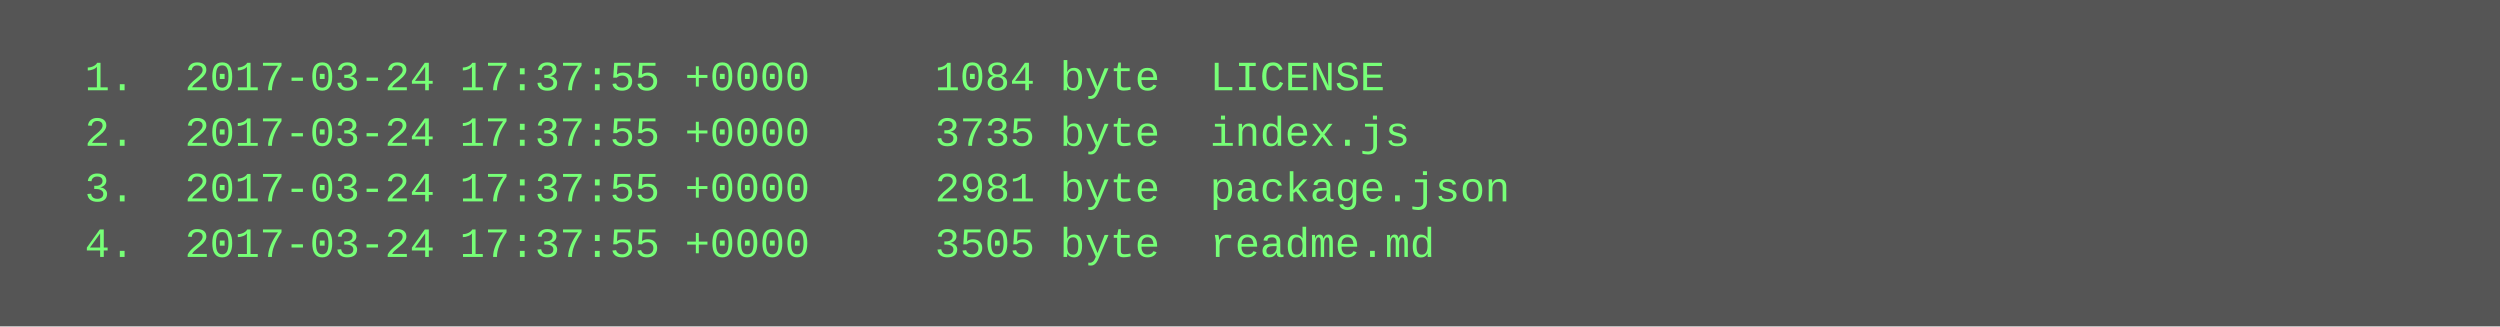
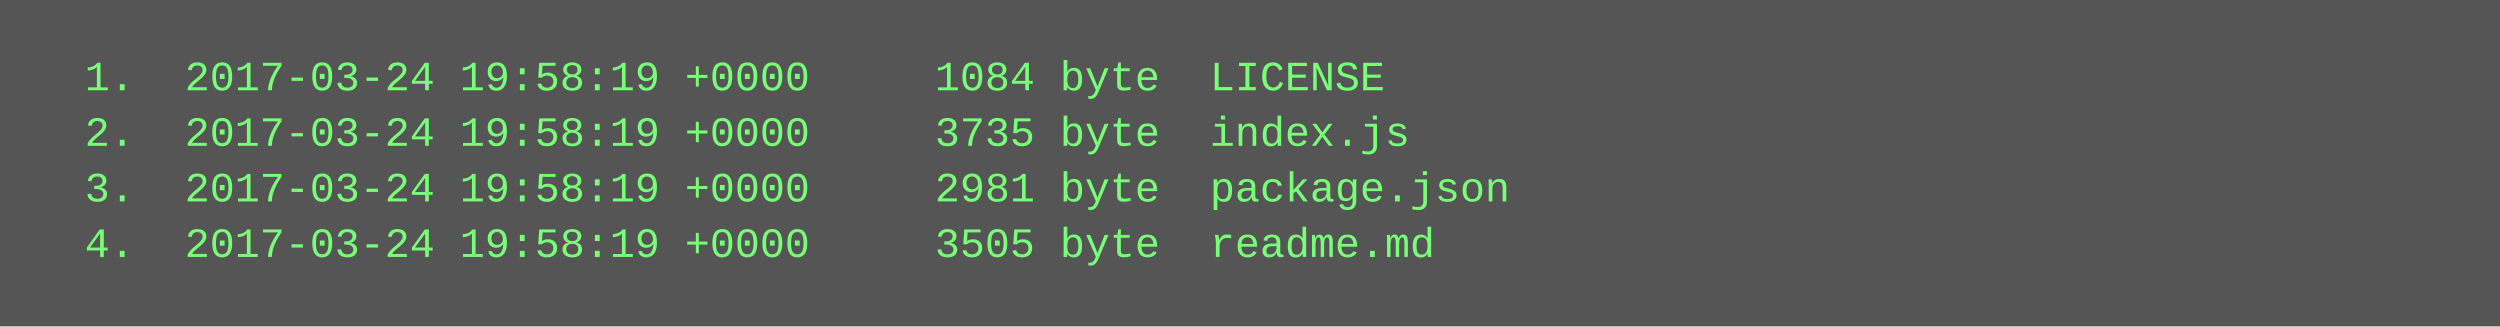
<svg xmlns="http://www.w3.org/2000/svg" height="94" width="720">
  <rect height="94" fill="#555" width="720" />
  <text fill="#7f7" font-family="Courier New" font-size="12" xml:space="preserve">
-     <tspan x="10" y="26">  1.  2017-03-24 17:37:55 +0000     1084 byte  LICENSE</tspan>
-     <tspan x="10" y="42">  2.  2017-03-24 17:37:55 +0000     3735 byte  index.js</tspan>
-     <tspan x="10" y="58">  3.  2017-03-24 17:37:55 +0000     2981 byte  package.json</tspan>
-     <tspan x="10" y="74">  4.  2017-03-24 17:37:55 +0000     3505 byte  readme.md</tspan>
+     <tspan x="10" y="26">  1.  2017-03-24 19:58:19 +0000     1084 byte  LICENSE</tspan>
+     <tspan x="10" y="42">  2.  2017-03-24 19:58:19 +0000     3735 byte  index.js</tspan>
+     <tspan x="10" y="58">  3.  2017-03-24 19:58:19 +0000     2981 byte  package.json</tspan>
+     <tspan x="10" y="74">  4.  2017-03-24 19:58:19 +0000     3505 byte  readme.md</tspan>
  </text>
</svg>
